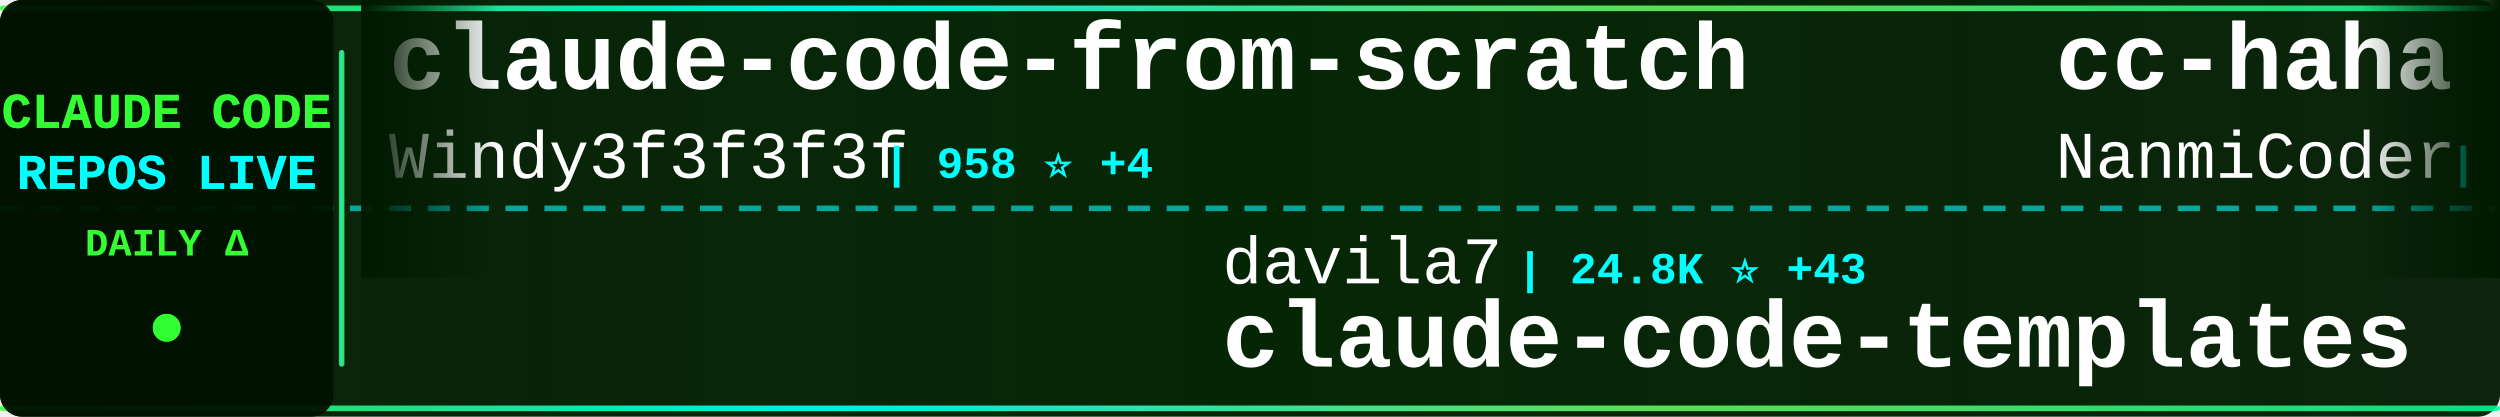
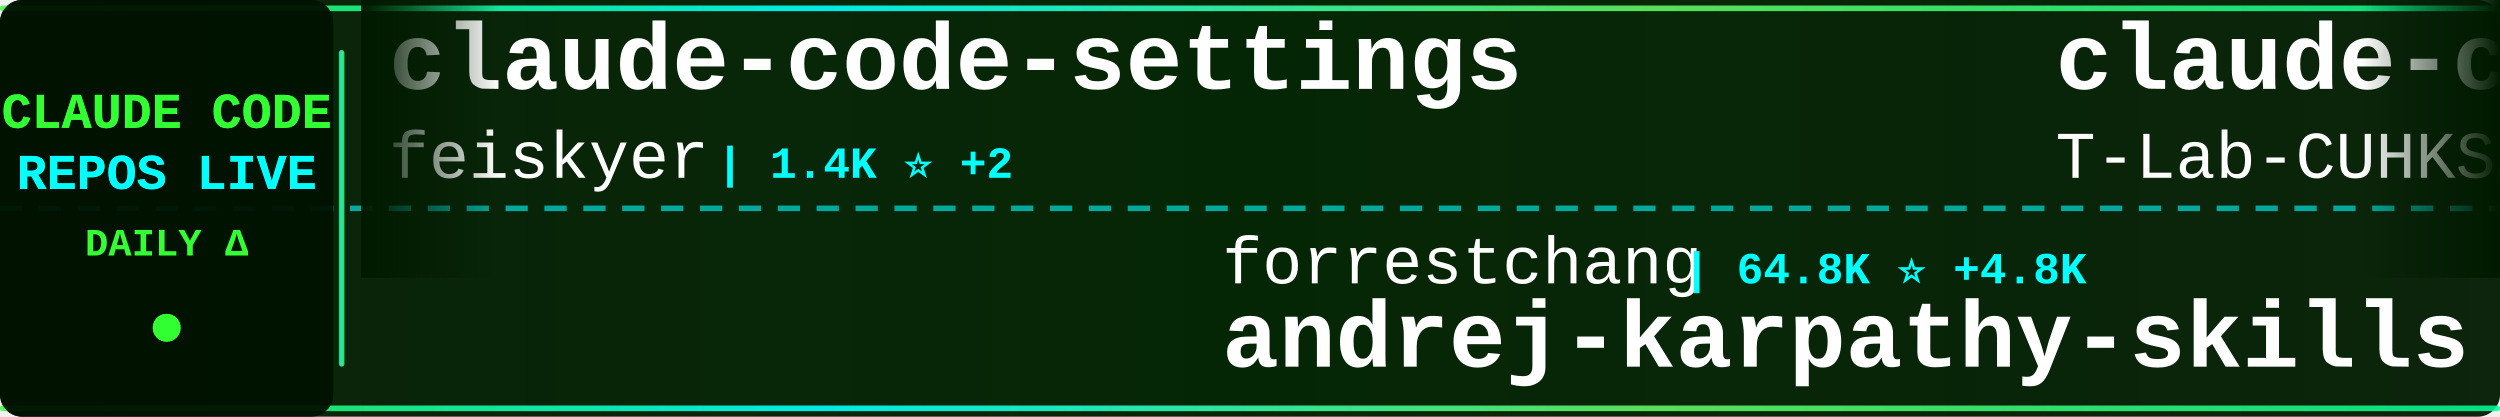
<svg xmlns="http://www.w3.org/2000/svg" width="900" height="150">
  <defs>
    <linearGradient id="tickerBg" x1="0%" y1="0%" x2="100%" y2="0%">
      <stop offset="0%" style="stop-color:#001a00;stop-opacity:0.95" />
      <stop offset="50%" style="stop-color:#002200;stop-opacity:0.98" />
      <stop offset="100%" style="stop-color:#001a00;stop-opacity:0.95" />
    </linearGradient>
    <linearGradient id="borderGrad" x1="0%" y1="0%" x2="100%" y2="0%">
      <stop offset="0%" style="stop-color:#33ff33;stop-opacity:0.85">
        <animate attributeName="stop-opacity" values="0.85;1;0.85" dur="2s" repeatCount="indefinite" />
      </stop>
      <stop offset="33%" style="stop-color:#00ffff;stop-opacity:0.9">
        <animate attributeName="stop-opacity" values="0.9;1;0.9" dur="2.2s" repeatCount="indefinite" />
      </stop>
      <stop offset="66%" style="stop-color:#66ff66;stop-opacity:0.85">
        <animate attributeName="stop-opacity" values="0.85;1;0.85" dur="1.8s" repeatCount="indefinite" />
      </stop>
      <stop offset="100%" style="stop-color:#00ff99;stop-opacity:0.85">
        <animate attributeName="stop-opacity" values="0.85;1;0.85" dur="2s" repeatCount="indefinite" />
      </stop>
    </linearGradient>
    <filter id="textGlow">
      <feGaussianBlur stdDeviation="0.1" result="coloredBlur" />
      <feMerge>
        <feMergeNode in="coloredBlur" />
        <feMergeNode in="SourceGraphic" />
      </feMerge>
    </filter>
    <filter id="metricGlow">
      <feGaussianBlur stdDeviation="0.2" result="coloredBlur" />
      <feMerge>
        <feMergeNode in="coloredBlur" />
        <feMergeNode in="SourceGraphic" />
      </feMerge>
    </filter>
    <linearGradient id="leftFade" x1="0%" y1="0%" x2="100%" y2="0%">
      <stop offset="0%" style="stop-color:#001a00;stop-opacity:1" />
      <stop offset="100%" style="stop-color:#001a00;stop-opacity:0" />
    </linearGradient>
    <linearGradient id="rightFade" x1="0%" y1="0%" x2="100%" y2="0%">
      <stop offset="0%" style="stop-color:#001a00;stop-opacity:0" />
      <stop offset="100%" style="stop-color:#001a00;stop-opacity:1" />
    </linearGradient>
  </defs>
  <rect width="900" height="150" fill="url(#tickerBg)" rx="8" />
  <rect x="0" y="2" width="900" height="2" fill="url(#borderGrad)" rx="1" />
  <rect x="0" y="146" width="900" height="2" fill="url(#borderGrad)" rx="1" />
  <line x1="0" y1="75" x2="900" y2="75" stroke="#00ffff" stroke-width="2" stroke-dasharray="8 6" opacity="0.6" />
  <rect x="0" y="0" width="120" height="150" fill="#001100" opacity="0.95" rx="8" />
  <text x="60" y="46" font-family="'Courier New', monospace" font-size="18" font-weight="bold" fill="#33ff33" text-anchor="middle" filter="url(#textGlow)">
    CLAUDE CODE
  </text>
  <text x="60" y="68" font-family="'Courier New', monospace" font-size="18" font-weight="bold" fill="#00ffff" text-anchor="middle" filter="url(#textGlow)">
    REPOS LIVE
  </text>
  <text x="60" y="92" font-family="'Courier New', monospace" font-size="14" font-weight="bold" fill="#33ff33" text-anchor="middle">
    DAILY Δ
  </text>
  <circle cx="60" cy="118" r="5" fill="#33ff33" filter="url(#metricGlow)">
    <animate attributeName="r" values="4;6;4" dur="1.5s" repeatCount="indefinite" />
    <animate attributeName="opacity" values="0.6;1;0.6" dur="1.5s" repeatCount="indefinite" />
  </circle>
  <rect x="122" y="18" width="2" height="114" fill="url(#borderGrad)" rx="1" />
  <clipPath id="tickerClip">
    <rect x="130" y="0" width="770" height="150" />
  </clipPath>
  <g clip-path="url(#tickerClip)">
    <g id="tickerItems">
      <animateTransform attributeName="transform" attributeType="XML" type="translate" from="0 0" to="-3000 0" dur="54s" repeatCount="indefinite" />
      <g transform="translate(0, 0)">
-         <text x="140" y="32" font-family="'Courier New', monospace" font-size="34" font-weight="bold" fill="#ffffff">claude-code-from-scratch</text>
-         <text x="140" y="64" font-family="'Courier New', monospace" font-size="24" font-weight="normal" fill="#ffffff" opacity="1.0">Windy3f3f3f3f</text>
-         <text x="318" y="64" font-family="'Courier New', monospace" font-size="16" font-weight="bold" fill="#00ffff"> | 958 ⭐ +4</text>
+         <text x="140" y="32" font-family="'Courier New', monospace" font-size="34" font-weight="bold" fill="#ffffff">claude-code-settings</text>
+         <text x="140" y="64" font-family="'Courier New', monospace" font-size="24" font-weight="normal" fill="#ffffff" opacity="1.0">feiskyer</text>
+         <text x="258" y="64" font-family="'Courier New', monospace" font-size="16" font-weight="bold" fill="#00ffff"> | 1.4K ⭐ +2</text>
      </g>
      <g transform="translate(300, 0)">
-         <text x="140" y="102" font-family="'Courier New', monospace" font-size="24" font-weight="normal" fill="#ffffff" opacity="1.0">davila7</text>
-         <text x="246" y="102" font-family="'Courier New', monospace" font-size="16" font-weight="bold" fill="#00ffff"> | 24.8K ⭐ +43</text>
-         <text x="140" y="132" font-family="'Courier New', monospace" font-size="34" font-weight="bold" fill="#ffffff">claude-code-templates</text>
+         <text x="140" y="102" font-family="'Courier New', monospace" font-size="24" font-weight="normal" fill="#ffffff" opacity="1.0">forrestchang</text>
+         <text x="306" y="102" font-family="'Courier New', monospace" font-size="16" font-weight="bold" fill="#00ffff"> | 64.8K ⭐ +4.8K</text>
+         <text x="140" y="132" font-family="'Courier New', monospace" font-size="34" font-weight="bold" fill="#ffffff">andrej-karpathy-skills</text>
      </g>
      <g transform="translate(600, 0)">
-         <text x="140" y="32" font-family="'Courier New', monospace" font-size="34" font-weight="bold" fill="#ffffff">cc-haha</text>
-         <text x="140" y="64" font-family="'Courier New', monospace" font-size="24" font-weight="normal" fill="#ffffff" opacity="1.0">NanmiCoder</text>
-         <text x="282" y="64" font-family="'Courier New', monospace" font-size="16" font-weight="bold" fill="#00ffff"> | 7.2K ⭐ +676</text>
+         <text x="140" y="32" font-family="'Courier New', monospace" font-size="34" font-weight="bold" fill="#ffffff">claude-code</text>
+         <text x="140" y="64" font-family="'Courier New', monospace" font-size="24" font-weight="normal" fill="#ffffff" opacity="1.0">T-Lab-CUHKSZ</text>
+         <text x="306" y="64" font-family="'Courier New', monospace" font-size="16" font-weight="bold" fill="#00ffff"> | 288 ⭐ +1</text>
      </g>
      <g transform="translate(900, 0)">
-         <text x="140" y="102" font-family="'Courier New', monospace" font-size="24" font-weight="normal" fill="#ffffff" opacity="1.0">anthropics</text>
-         <text x="282" y="102" font-family="'Courier New', monospace" font-size="16" font-weight="bold" fill="#00ffff"> | 17.4K ⭐ +74</text>
-         <text x="140" y="132" font-family="'Courier New', monospace" font-size="34" font-weight="bold" fill="#ffffff">claude-plugins-official</text>
+         <text x="140" y="102" font-family="'Courier New', monospace" font-size="24" font-weight="normal" fill="#ffffff" opacity="1.0">VineeTagarwaL-code</text>
+         <text x="378" y="102" font-family="'Courier New', monospace" font-size="16" font-weight="bold" fill="#00ffff"> | 273 ⭐ +1</text>
+         <text x="140" y="132" font-family="'Courier New', monospace" font-size="34" font-weight="bold" fill="#ffffff">claude-code</text>
      </g>
      <g transform="translate(1200, 0)">
-         <text x="140" y="32" font-family="'Courier New', monospace" font-size="34" font-weight="bold" fill="#ffffff">claude-code-source</text>
-         <text x="140" y="64" font-family="'Courier New', monospace" font-size="24" font-weight="normal" fill="#ffffff" opacity="1.0">AprilNEA</text>
-         <text x="258" y="64" font-family="'Courier New', monospace" font-size="16" font-weight="bold" fill="#00ffff"> | 372 ⭐</text>
+         <text x="140" y="32" font-family="'Courier New', monospace" font-size="34" font-weight="bold" fill="#ffffff">claude_code_bridge</text>
+         <text x="140" y="64" font-family="'Courier New', monospace" font-size="24" font-weight="normal" fill="#ffffff" opacity="1.0">bfly123</text>
+         <text x="246" y="64" font-family="'Courier New', monospace" font-size="16" font-weight="bold" fill="#00ffff"> | 2.3K ⭐ +8</text>
      </g>
      <g transform="translate(1500, 0)">
-         <text x="140" y="102" font-family="'Courier New', monospace" font-size="24" font-weight="normal" fill="#ffffff" opacity="1.0">router-for-me</text>
-         <text x="318" y="102" font-family="'Courier New', monospace" font-size="16" font-weight="bold" fill="#00ffff"> | 27.4K ⭐ +232</text>
-         <text x="140" y="132" font-family="'Courier New', monospace" font-size="34" font-weight="bold" fill="#ffffff">CLIProxyAPI</text>
+         <text x="140" y="102" font-family="'Courier New', monospace" font-size="24" font-weight="normal" fill="#ffffff" opacity="1.0">liuup</text>
+         <text x="222" y="102" font-family="'Courier New', monospace" font-size="16" font-weight="bold" fill="#00ffff"> | 1.8K ⭐ +37</text>
+         <text x="140" y="132" font-family="'Courier New', monospace" font-size="34" font-weight="bold" fill="#ffffff">claude-code-analysis</text>
      </g>
      <g transform="translate(1800, 0)">
-         <text x="140" y="32" font-family="'Courier New', monospace" font-size="34" font-weight="bold" fill="#ffffff">Claude-Code-Source-Study</text>
-         <text x="140" y="64" font-family="'Courier New', monospace" font-size="24" font-weight="normal" fill="#ffffff" opacity="1.0">luyao618</text>
-         <text x="258" y="64" font-family="'Courier New', monospace" font-size="16" font-weight="bold" fill="#00ffff"> | 1.2K ⭐ +6</text>
+         <text x="140" y="32" font-family="'Courier New', monospace" font-size="34" font-weight="bold" fill="#ffffff">oh-my-claudecode</text>
+         <text x="140" y="64" font-family="'Courier New', monospace" font-size="24" font-weight="normal" fill="#ffffff" opacity="1.0">Yeachan-Heo</text>
+         <text x="294" y="64" font-family="'Courier New', monospace" font-size="16" font-weight="bold" fill="#00ffff"> | 30.2K ⭐ +260</text>
      </g>
      <g transform="translate(2100, 0)">
-         <text x="140" y="102" font-family="'Courier New', monospace" font-size="24" font-weight="normal" fill="#ffffff" opacity="1.0">fuergaosi233</text>
-         <text x="306" y="102" font-family="'Courier New', monospace" font-size="16" font-weight="bold" fill="#00ffff"> | 2.5K ⭐ +13</text>
-         <text x="140" y="132" font-family="'Courier New', monospace" font-size="34" font-weight="bold" fill="#ffffff">claude-code-proxy</text>
+         <text x="140" y="102" font-family="'Courier New', monospace" font-size="24" font-weight="normal" fill="#ffffff" opacity="1.0">chauncygu</text>
+         <text x="270" y="102" font-family="'Courier New', monospace" font-size="16" font-weight="bold" fill="#00ffff"> | 2.2K ⭐ +18</text>
+         <text x="140" y="132" font-family="'Courier New', monospace" font-size="34" font-weight="bold" fill="#ffffff">collection-claude-code-s...</text>
      </g>
      <g transform="translate(2400, 0)">
-         <text x="140" y="32" font-family="'Courier New', monospace" font-size="34" font-weight="bold" fill="#ffffff">claude-howto</text>
-         <text x="140" y="64" font-family="'Courier New', monospace" font-size="24" font-weight="normal" fill="#ffffff" opacity="1.0">luongnv89</text>
-         <text x="270" y="64" font-family="'Courier New', monospace" font-size="16" font-weight="bold" fill="#00ffff"> | 27.7K ⭐ +192</text>
+         <text x="140" y="32" font-family="'Courier New', monospace" font-size="34" font-weight="bold" fill="#ffffff">claude-code-hooks-master...</text>
+         <text x="140" y="64" font-family="'Courier New', monospace" font-size="24" font-weight="normal" fill="#ffffff" opacity="1.0">disler</text>
+         <text x="234" y="64" font-family="'Courier New', monospace" font-size="16" font-weight="bold" fill="#00ffff"> | 3.5K ⭐ +6</text>
      </g>
      <g transform="translate(2700, 0)">
-         <text x="140" y="102" font-family="'Courier New', monospace" font-size="24" font-weight="normal" fill="#ffffff" opacity="1.0">feiskyer</text>
-         <text x="258" y="102" font-family="'Courier New', monospace" font-size="16" font-weight="bold" fill="#00ffff"> | 1.4K ⭐ +2</text>
-         <text x="140" y="132" font-family="'Courier New', monospace" font-size="34" font-weight="bold" fill="#ffffff">claude-code-settings</text>
+         <text x="140" y="102" font-family="'Courier New', monospace" font-size="24" font-weight="normal" fill="#ffffff" opacity="1.0">farion1231</text>
+         <text x="282" y="102" font-family="'Courier New', monospace" font-size="16" font-weight="bold" fill="#00ffff"> | 47.7K ⭐ +623</text>
+         <text x="140" y="132" font-family="'Courier New', monospace" font-size="34" font-weight="bold" fill="#ffffff">cc-switch</text>
      </g>
      <g transform="translate(3000, 0)">
-         <text x="140" y="32" font-family="'Courier New', monospace" font-size="34" font-weight="bold" fill="#ffffff">claude-code-from-scratch</text>
-         <text x="140" y="64" font-family="'Courier New', monospace" font-size="24" font-weight="normal" fill="#ffffff" opacity="1.0">Windy3f3f3f3f</text>
-         <text x="318" y="64" font-family="'Courier New', monospace" font-size="16" font-weight="bold" fill="#00ffff"> | 958 ⭐ +4</text>
+         <text x="140" y="32" font-family="'Courier New', monospace" font-size="34" font-weight="bold" fill="#ffffff">claude-code-settings</text>
+         <text x="140" y="64" font-family="'Courier New', monospace" font-size="24" font-weight="normal" fill="#ffffff" opacity="1.0">feiskyer</text>
+         <text x="258" y="64" font-family="'Courier New', monospace" font-size="16" font-weight="bold" fill="#00ffff"> | 1.4K ⭐ +2</text>
      </g>
      <g transform="translate(3300, 0)">
-         <text x="140" y="102" font-family="'Courier New', monospace" font-size="24" font-weight="normal" fill="#ffffff" opacity="1.0">davila7</text>
-         <text x="246" y="102" font-family="'Courier New', monospace" font-size="16" font-weight="bold" fill="#00ffff"> | 24.8K ⭐ +43</text>
-         <text x="140" y="132" font-family="'Courier New', monospace" font-size="34" font-weight="bold" fill="#ffffff">claude-code-templates</text>
+         <text x="140" y="102" font-family="'Courier New', monospace" font-size="24" font-weight="normal" fill="#ffffff" opacity="1.0">forrestchang</text>
+         <text x="306" y="102" font-family="'Courier New', monospace" font-size="16" font-weight="bold" fill="#00ffff"> | 64.8K ⭐ +4.8K</text>
+         <text x="140" y="132" font-family="'Courier New', monospace" font-size="34" font-weight="bold" fill="#ffffff">andrej-karpathy-skills</text>
      </g>
      <g transform="translate(3600, 0)">
-         <text x="140" y="32" font-family="'Courier New', monospace" font-size="34" font-weight="bold" fill="#ffffff">cc-haha</text>
-         <text x="140" y="64" font-family="'Courier New', monospace" font-size="24" font-weight="normal" fill="#ffffff" opacity="1.0">NanmiCoder</text>
-         <text x="282" y="64" font-family="'Courier New', monospace" font-size="16" font-weight="bold" fill="#00ffff"> | 7.2K ⭐ +676</text>
+         <text x="140" y="32" font-family="'Courier New', monospace" font-size="34" font-weight="bold" fill="#ffffff">claude-code</text>
+         <text x="140" y="64" font-family="'Courier New', monospace" font-size="24" font-weight="normal" fill="#ffffff" opacity="1.0">T-Lab-CUHKSZ</text>
+         <text x="306" y="64" font-family="'Courier New', monospace" font-size="16" font-weight="bold" fill="#00ffff"> | 288 ⭐ +1</text>
      </g>
      <g transform="translate(3900, 0)">
-         <text x="140" y="102" font-family="'Courier New', monospace" font-size="24" font-weight="normal" fill="#ffffff" opacity="1.0">anthropics</text>
-         <text x="282" y="102" font-family="'Courier New', monospace" font-size="16" font-weight="bold" fill="#00ffff"> | 17.4K ⭐ +74</text>
-         <text x="140" y="132" font-family="'Courier New', monospace" font-size="34" font-weight="bold" fill="#ffffff">claude-plugins-official</text>
+         <text x="140" y="102" font-family="'Courier New', monospace" font-size="24" font-weight="normal" fill="#ffffff" opacity="1.0">VineeTagarwaL-code</text>
+         <text x="378" y="102" font-family="'Courier New', monospace" font-size="16" font-weight="bold" fill="#00ffff"> | 273 ⭐ +1</text>
+         <text x="140" y="132" font-family="'Courier New', monospace" font-size="34" font-weight="bold" fill="#ffffff">claude-code</text>
      </g>
    </g>
  </g>
  <rect x="130" y="0" width="50" height="100" fill="url(#leftFade)" />
  <rect x="850" y="0" width="50" height="100" fill="url(#rightFade)" />
</svg>
